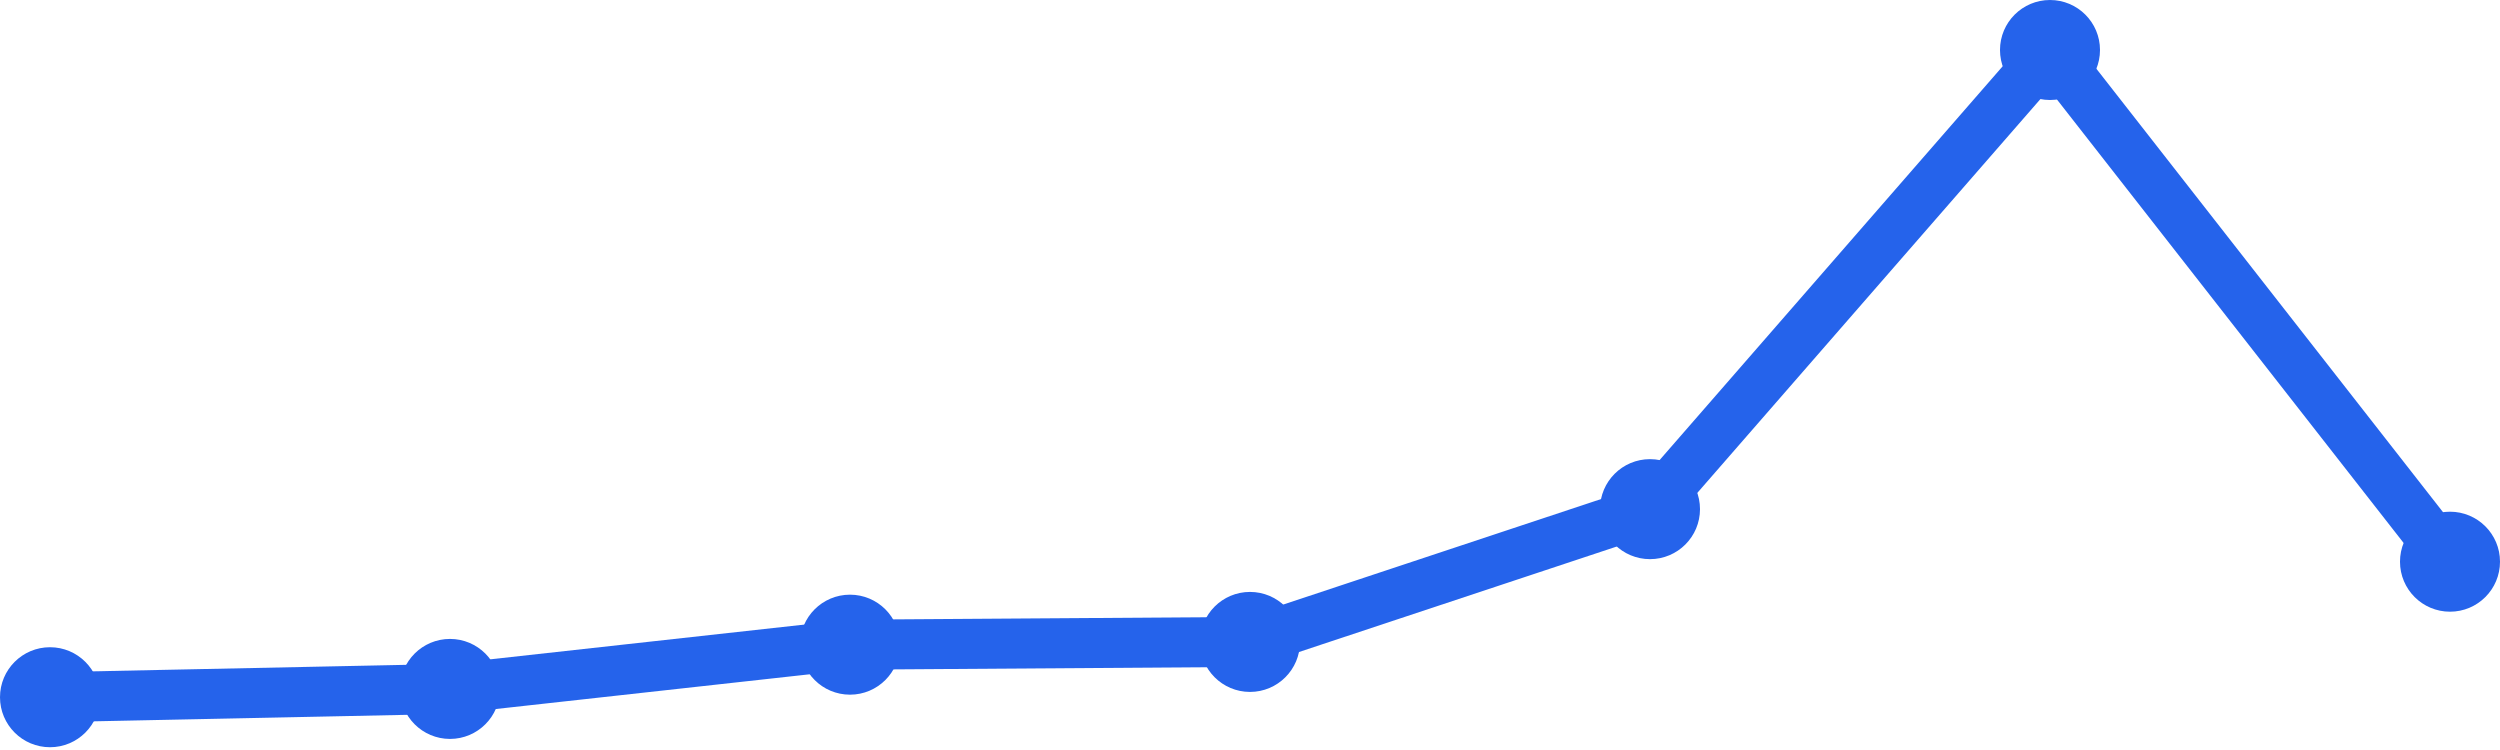
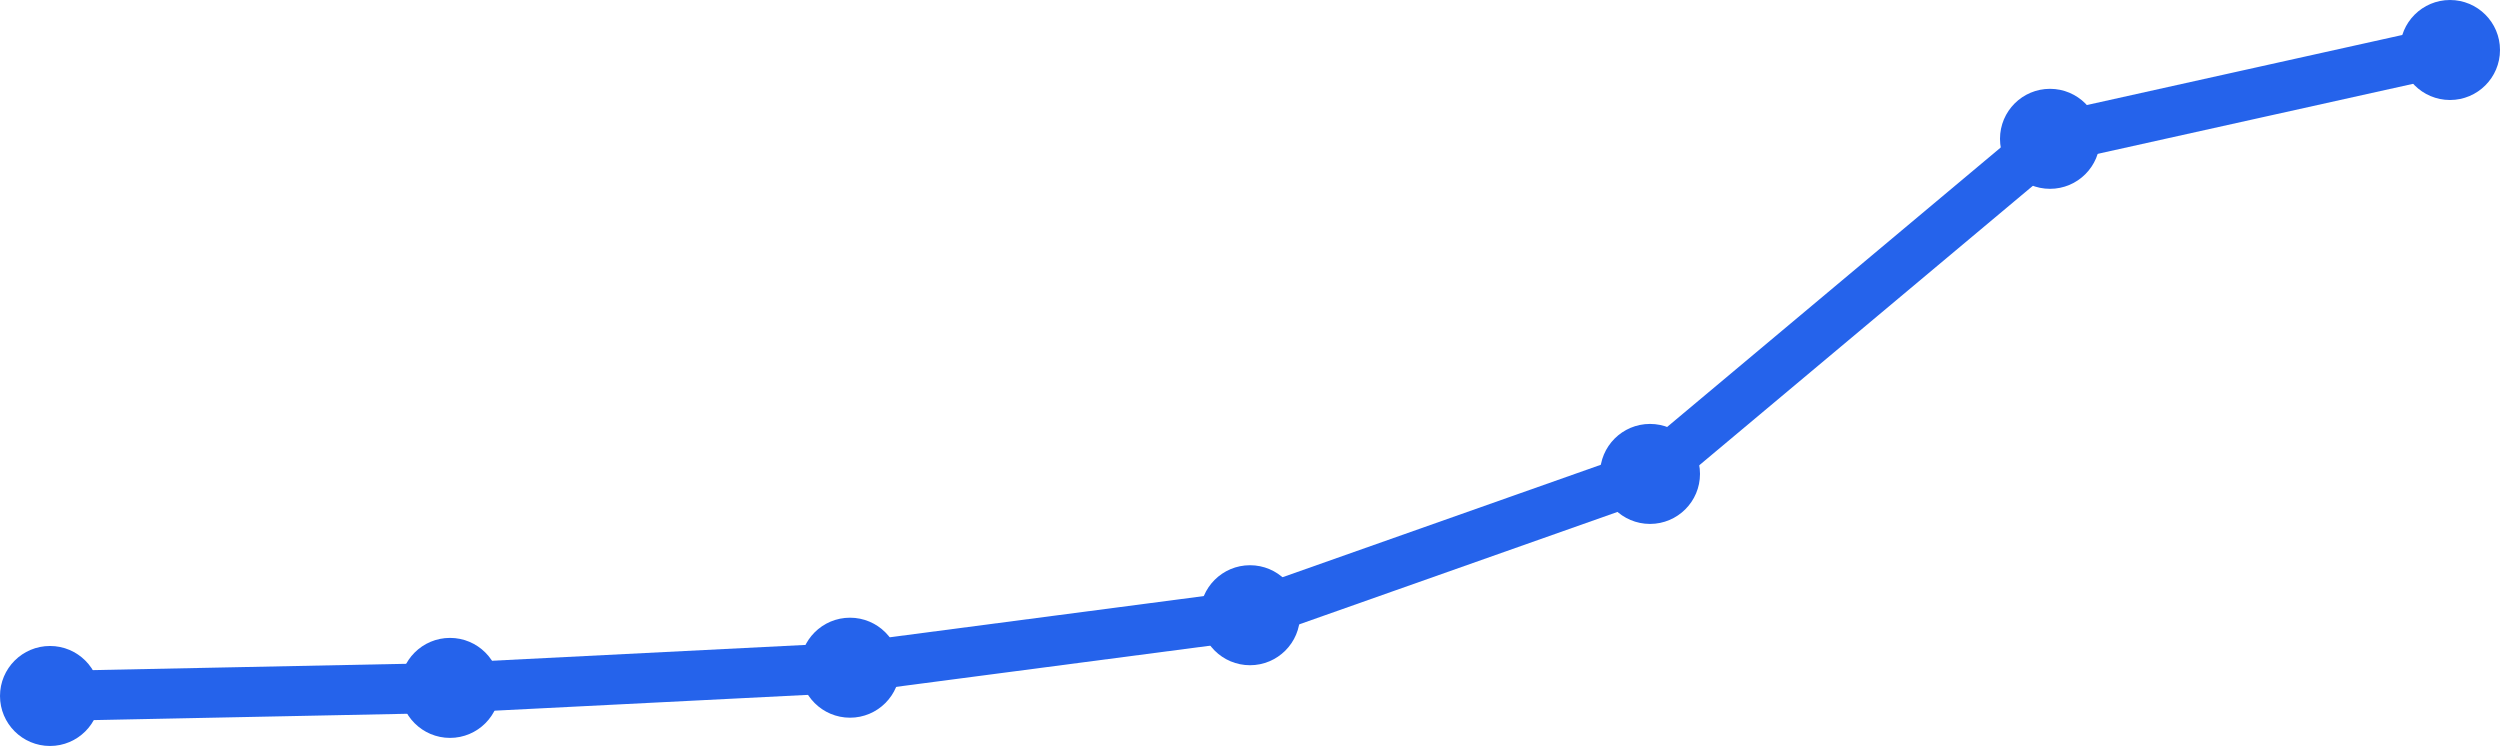
<svg xmlns="http://www.w3.org/2000/svg" width="100" height="30" viewBox="0 0 100 30">
-   <path d="M 2,27.889 L 18,27.557 L 34,25.787 L 50,25.677 L 66,20.366 L 82,2 L 98,22.468" fill="none" stroke="#2563eb" stroke-width="2" stroke-linecap="round" stroke-linejoin="round" />
-   <circle cx="2" cy="27.889" r="2" fill="#2563eb" />
-   <circle cx="18" cy="27.557" r="2" fill="#2563eb" />
-   <circle cx="34" cy="25.787" r="2" fill="#2563eb" />
-   <circle cx="50" cy="25.677" r="2" fill="#2563eb" />
-   <circle cx="66" cy="20.366" r="2" fill="#2563eb" />
-   <circle cx="82" cy="2" r="2" fill="#2563eb" />
-   <circle cx="98" cy="22.468" r="2" fill="#2563eb" />
+   <path d="M 2,27.839 L 18,27.516 L 34,26.708 L 50,24.609 L 66,18.957 L 82,5.553 L 98,2" fill="none" stroke="#2563eb" stroke-width="2" stroke-linecap="round" stroke-linejoin="round" />
+   <circle cx="2" cy="27.839" r="2" fill="#2563eb" />
+   <circle cx="18" cy="27.516" r="2" fill="#2563eb" />
+   <circle cx="34" cy="26.708" r="2" fill="#2563eb" />
+   <circle cx="50" cy="24.609" r="2" fill="#2563eb" />
+   <circle cx="66" cy="18.957" r="2" fill="#2563eb" />
+   <circle cx="82" cy="5.553" r="2" fill="#2563eb" />
+   <circle cx="98" cy="2" r="2" fill="#2563eb" />
</svg>
